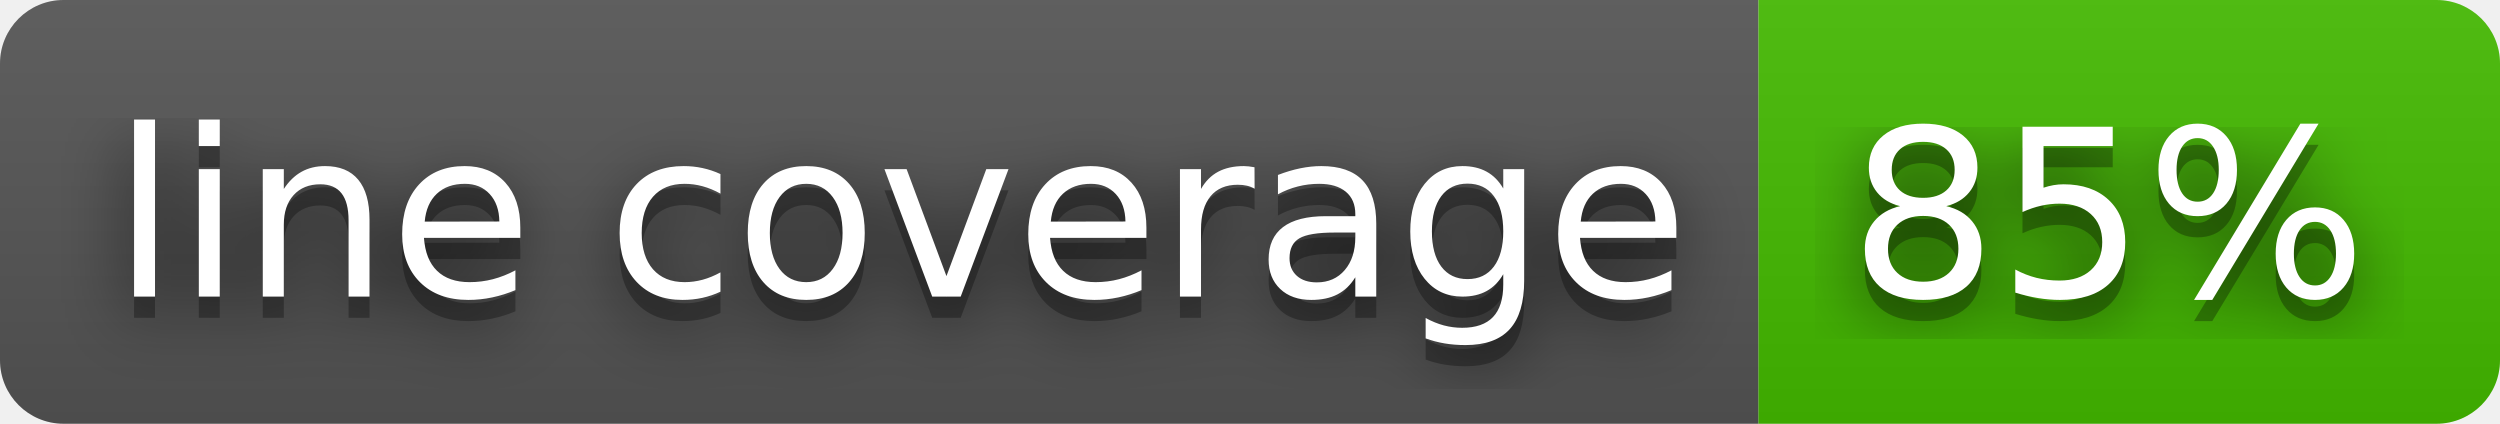
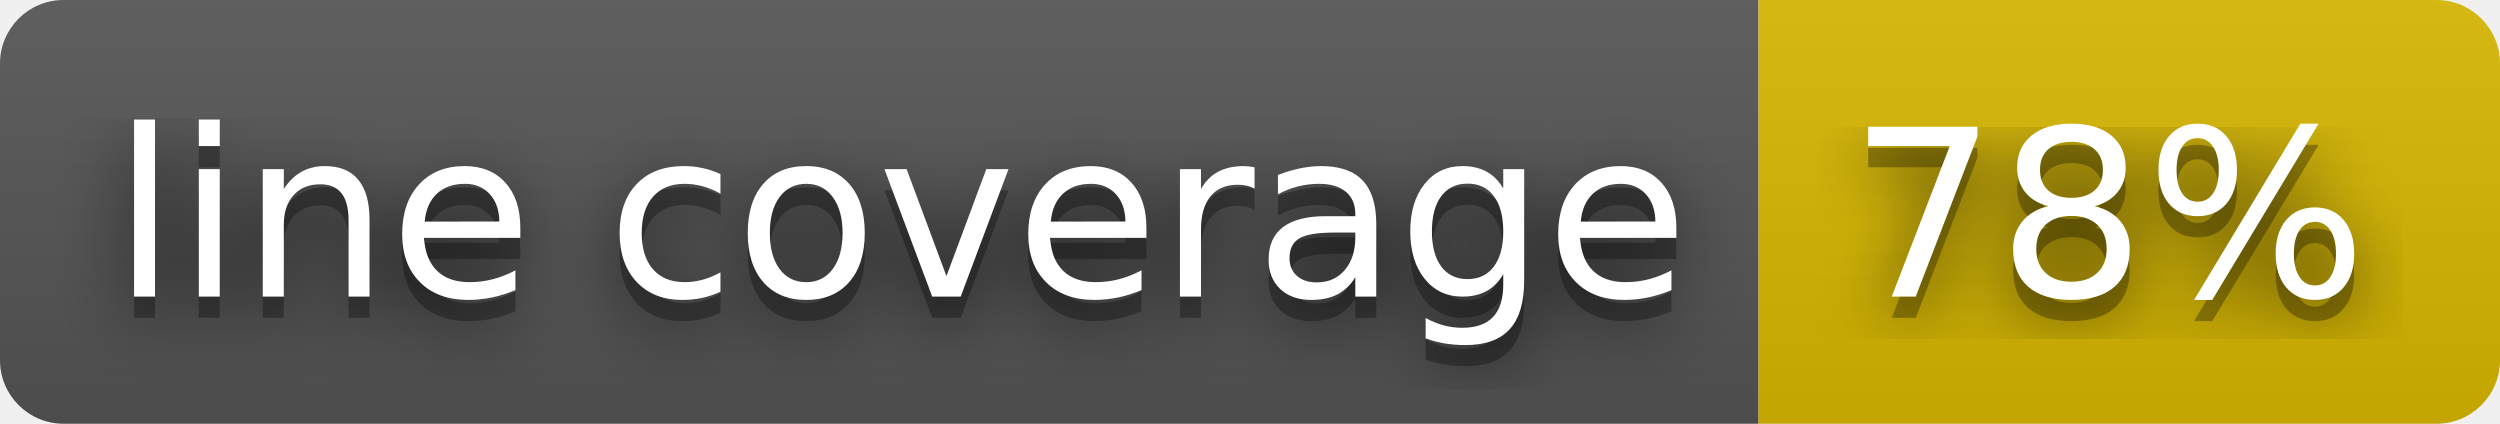
- <svg xmlns="http://www.w3.org/2000/svg" width="118" height="20" role="img" aria-label="line coverage: 85%">
+ <svg xmlns="http://www.w3.org/2000/svg" width="118" height="20" role="img" aria-label="line coverage: 78%">
  <filter id="blur">
    <feGaussianBlur stdDeviation="16" />
  </filter>
  <linearGradient id="s" x2="0" y2="100%">
    <stop offset="0" stop-color="#bbb" stop-opacity=".1" />
    <stop offset="1" stop-opacity=".1" />
  </linearGradient>
  <clipPath id="r">
    <rect width="118" height="20" rx="3" />
  </clipPath>
  <g clip-path="url(#r)">
    <rect width="83" height="20" fill="#555" />
-     <rect x="83" width="35" height="20" fill="#4b0" />
+     <rect x="83" width="35" height="20" fill="#d8b800" />
    <rect width="118" height="20" fill="url(#s)" />
  </g>
  <g fill="#fff" text-anchor="middle" font-family="Verdana,Geneva,DejaVu Sans,sans-serif" text-rendering="geometricPrecision" font-size="110">
    <g transform="scale(.1)">
      <g aria-hidden="true" fill="#010101">
        <text x="425" y="150" fill-opacity=".8" filter="url(#blur)" textLength="730">line coverage</text>
        <text x="425" y="150" fill-opacity=".3" textLength="730">line coverage</text>
      </g>
      <text x="425" y="140" textLength="730">line coverage</text>
    </g>
    <g transform="scale(.1)">
      <g aria-hidden="true" fill="#010101">
-         <text x="995" y="150" fill-opacity=".8" filter="url(#blur)" textLength="250">85%</text>
-         <text x="995" y="150" fill-opacity=".3" textLength="250">85%</text>
+         <text x="995" y="150" fill-opacity=".8" filter="url(#blur)" textLength="250">78%</text>
+         <text x="995" y="150" fill-opacity=".3" textLength="250">78%</text>
      </g>
-       <text x="995" y="140" textLength="250">85%</text>
+       <text x="995" y="140" textLength="250">78%</text>
    </g>
  </g>
</svg>
